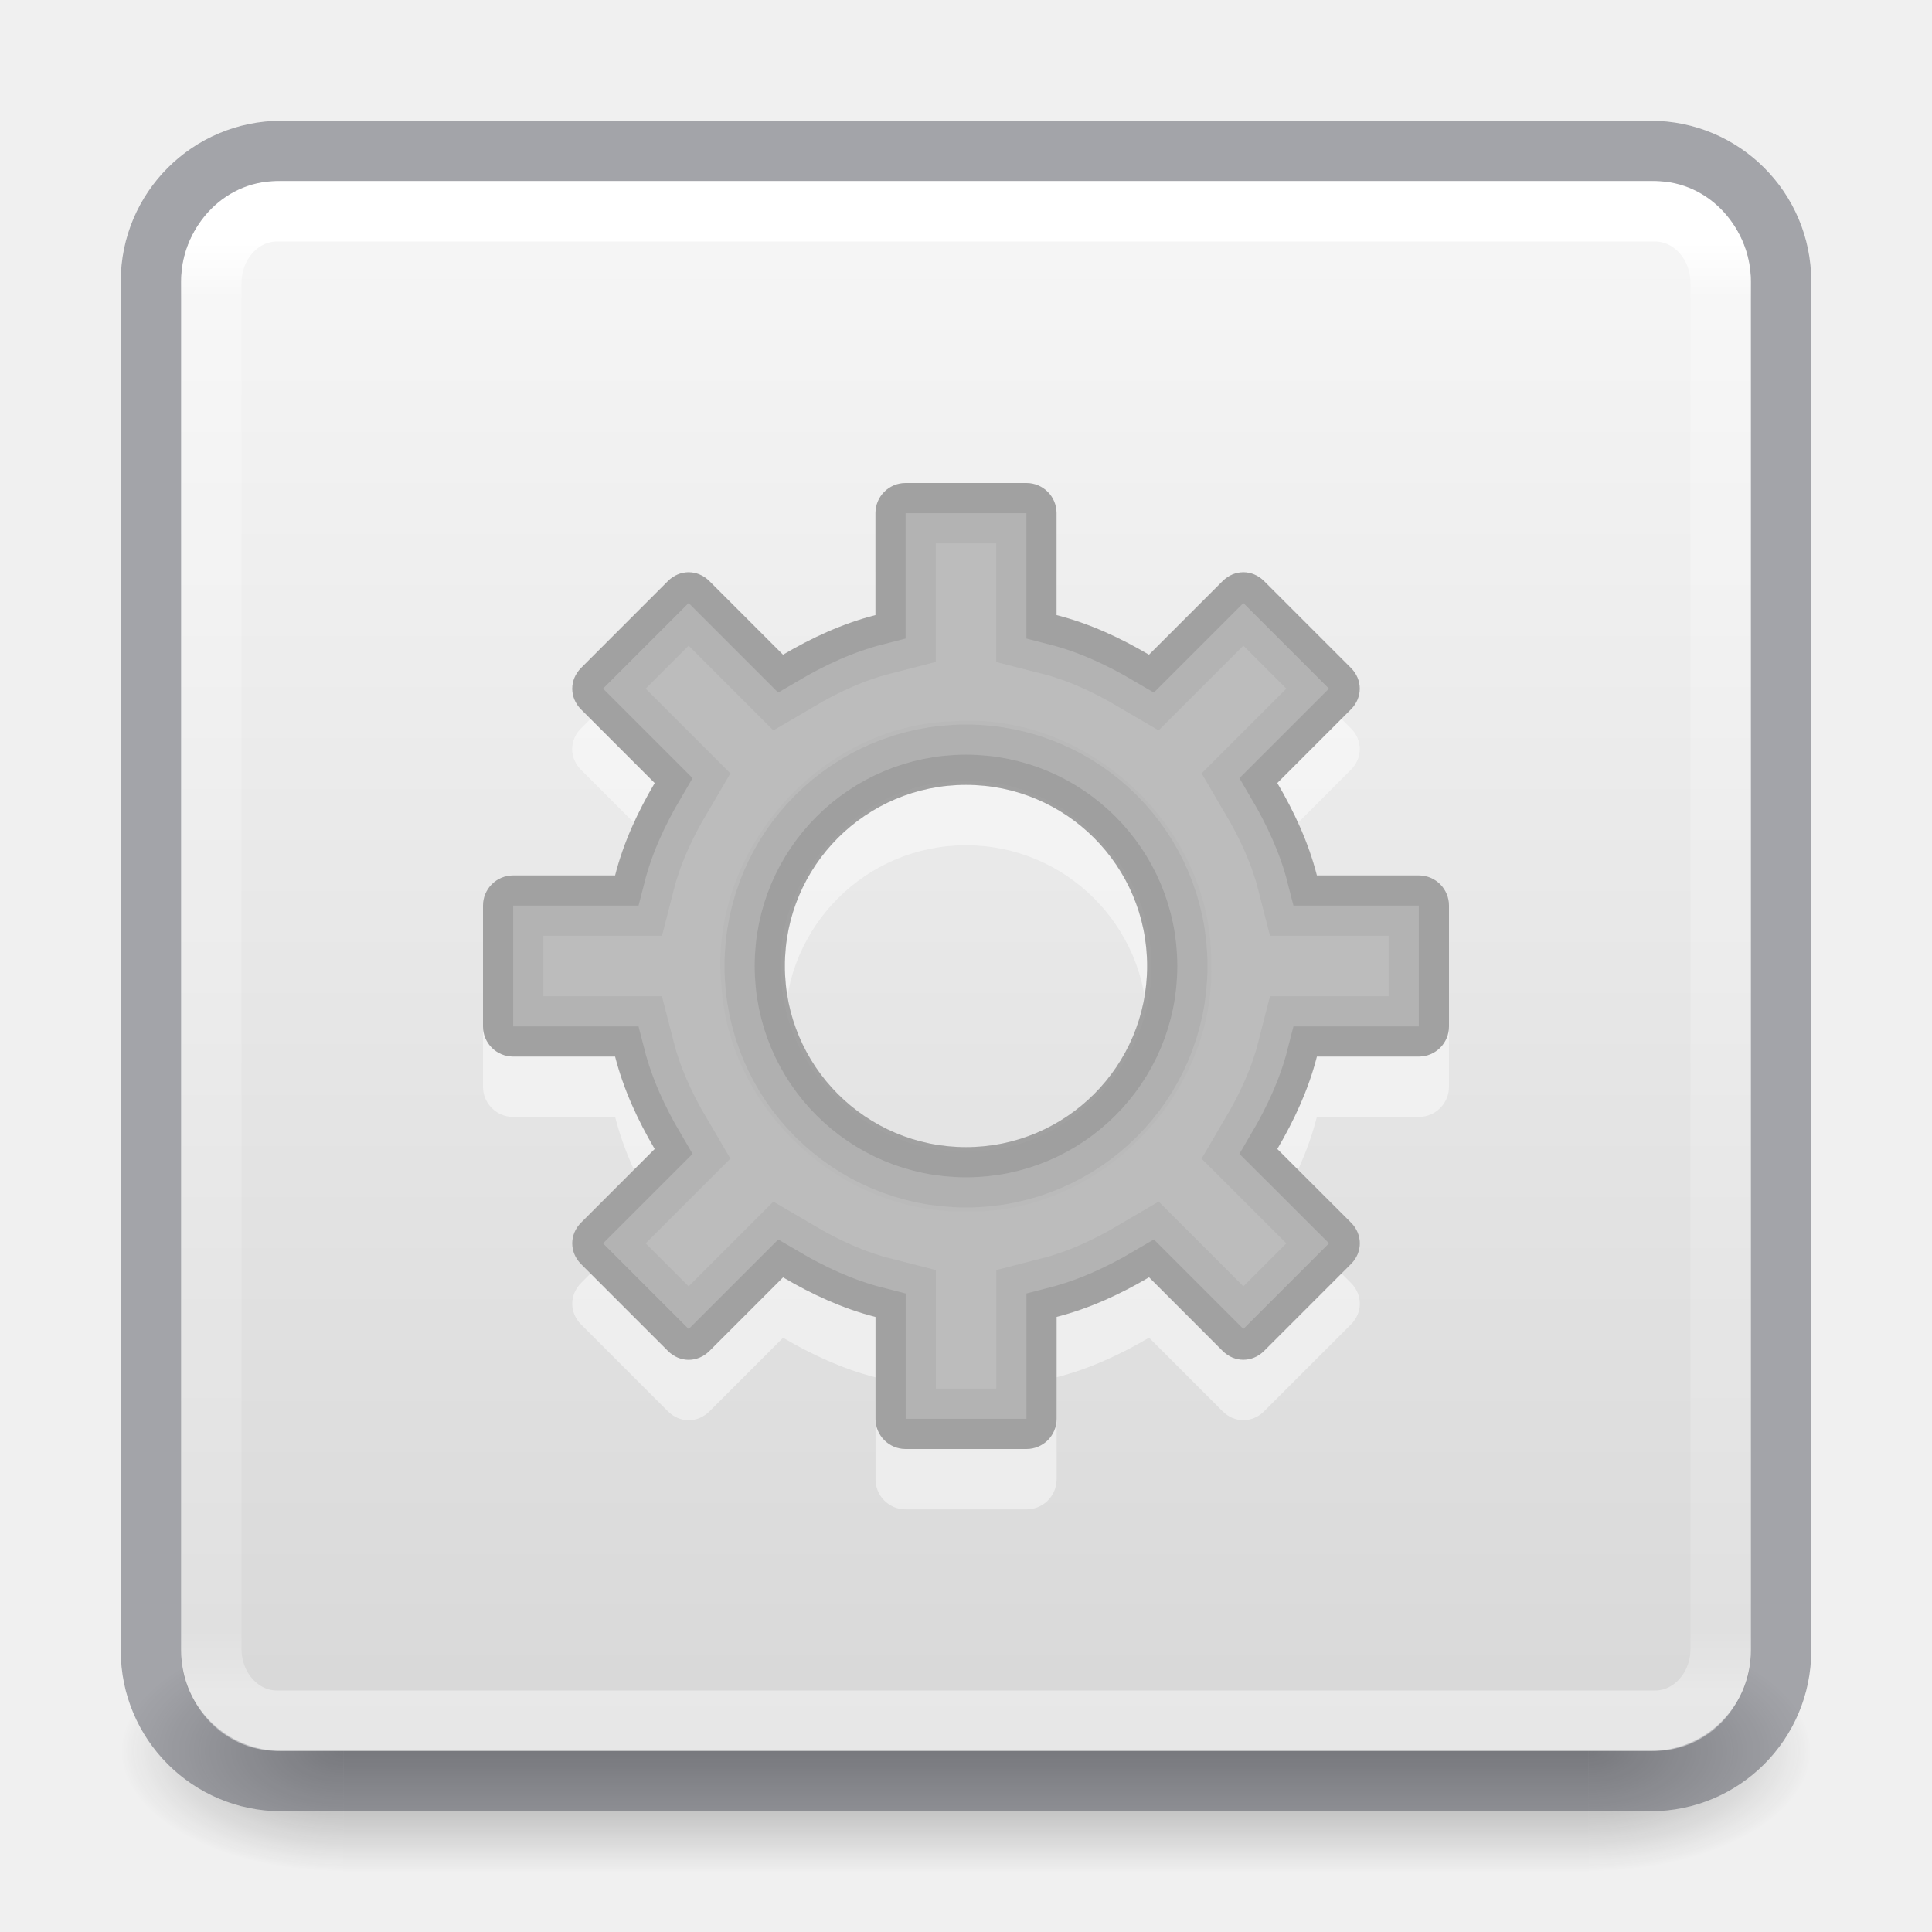
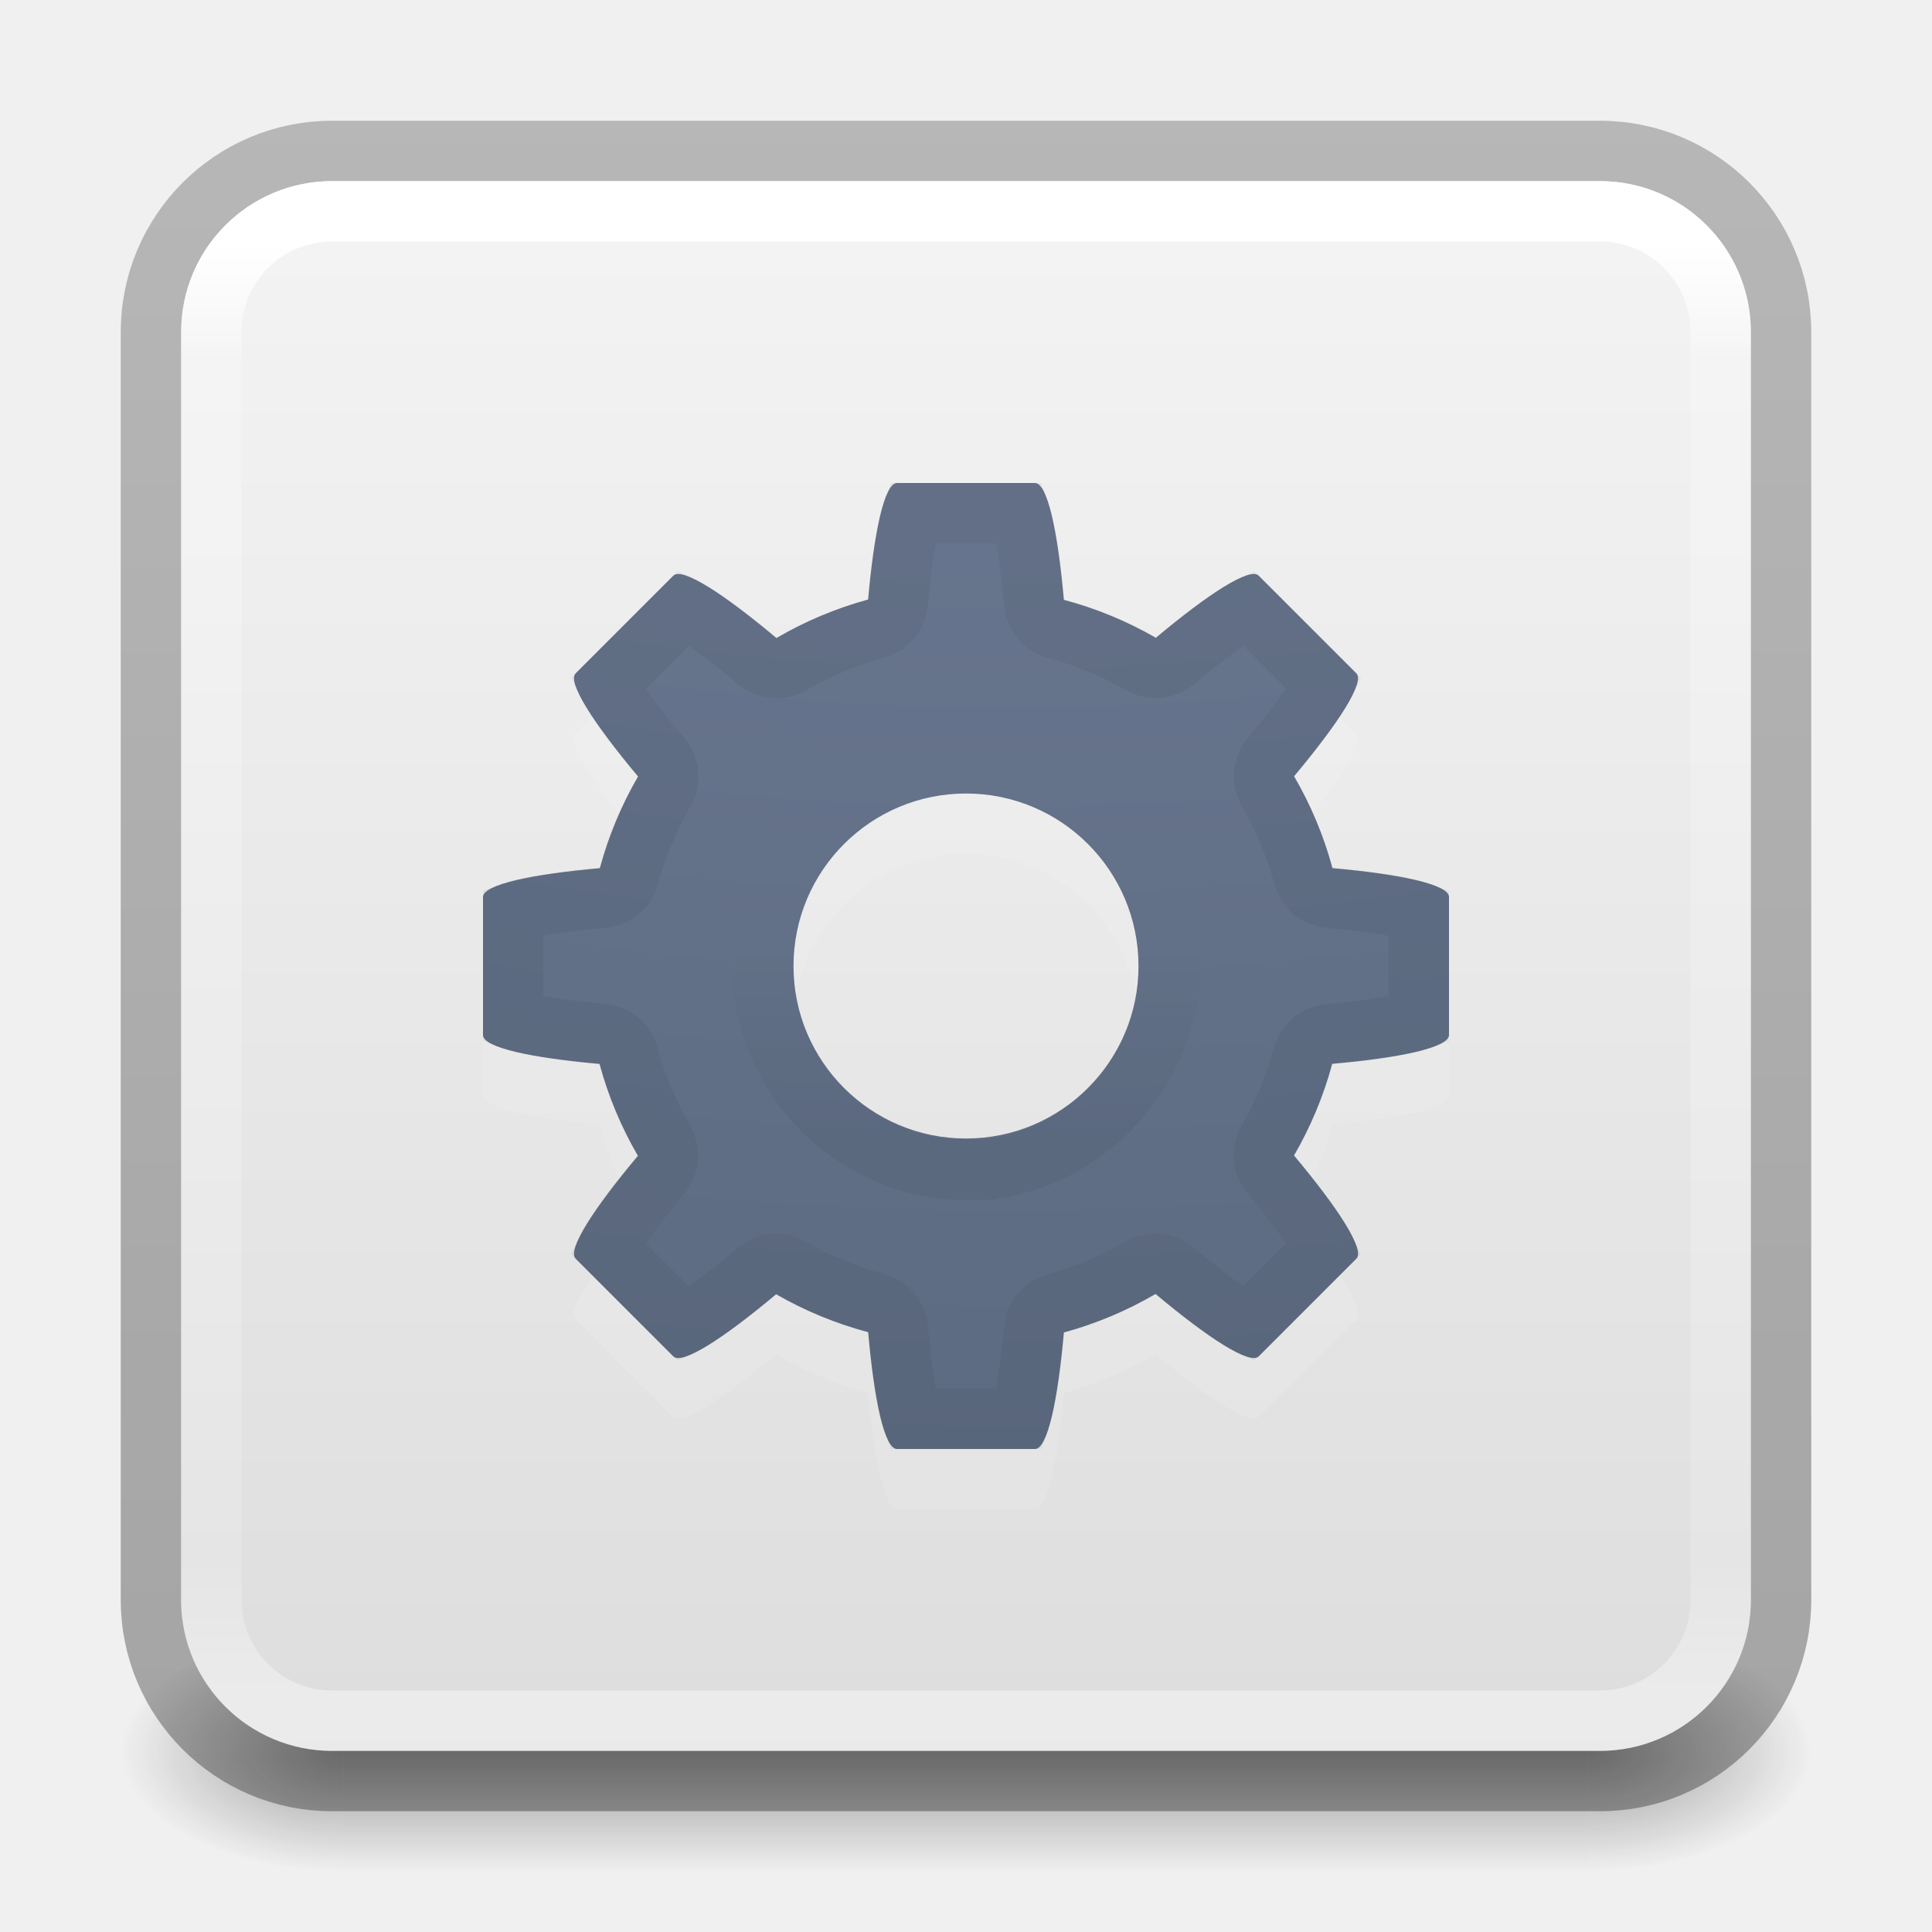
<svg xmlns="http://www.w3.org/2000/svg" xmlns:xlink="http://www.w3.org/1999/xlink" id="svg4715" height="32" width="32" version="1.1">
  <defs id="defs4717">
-     <linearGradient id="linearGradient909">
-       <stop id="stop905" style="stop-color:#fafafa;stop-opacity:1" offset="0" />
-       <stop id="stop907" style="stop-color:#d4d4d4;stop-opacity:1" offset="1" />
-     </linearGradient>
    <linearGradient id="linearGradient3924">
      <stop offset="0" style="stop-color:#ffffff;stop-opacity:1" id="stop3926" />
-       <stop offset="0.04" style="stop-color:#ffffff;stop-opacity:0.235" id="stop3928" />
-       <stop offset="0.958" style="stop-color:#ffffff;stop-opacity:0.157" id="stop3930" />
+       <stop offset="0.081" style="stop-color:#ffffff;stop-opacity:0.235" id="stop3928" />
+       <stop offset="0.908" style="stop-color:#ffffff;stop-opacity:0.157" id="stop3930" />
      <stop offset="1" style="stop-color:#ffffff;stop-opacity:0.392" id="stop3932" />
    </linearGradient>
    <radialGradient gradientTransform="matrix(2.003784,0,0,1.4,27.98813,-17.4)" gradientUnits="userSpaceOnUse" xlink:href="#linearGradient3688-166-749" id="radialGradient3163" fy="43.5" fx="4.993" r="2.5" cy="43.5" cx="4.993" />
    <linearGradient id="linearGradient3688-166-749">
      <stop offset="0" style="stop-color:#181818;stop-opacity:1" id="stop2883" />
      <stop offset="1" style="stop-color:#181818;stop-opacity:0" id="stop2885" />
    </linearGradient>
    <radialGradient gradientTransform="matrix(2.003784,0,0,1.4,-20.01187,-104.4)" gradientUnits="userSpaceOnUse" xlink:href="#linearGradient3688-464-309" id="radialGradient3165" fy="43.5" fx="4.993" r="2.5" cy="43.5" cx="4.993" />
    <linearGradient id="linearGradient3688-464-309">
      <stop offset="0" style="stop-color:#181818;stop-opacity:1" id="stop2889" />
      <stop offset="1" style="stop-color:#181818;stop-opacity:0" id="stop2891" />
    </linearGradient>
    <linearGradient gradientUnits="userSpaceOnUse" xlink:href="#linearGradient3702-501-757" id="linearGradient3167" y2="39.999" x2="25.058" y1="47.028" x1="25.058" />
    <linearGradient id="linearGradient3702-501-757">
      <stop offset="0" style="stop-color:#181818;stop-opacity:0" id="stop2895" />
      <stop offset="0.5" style="stop-color:#181818;stop-opacity:1" id="stop2897" />
      <stop offset="1" style="stop-color:#181818;stop-opacity:0" id="stop2899" />
    </linearGradient>
-     <linearGradient gradientTransform="matrix(0.6756757,0,0,0.6756757,-0.2162133,-0.2162088)" gradientUnits="userSpaceOnUse" xlink:href="#linearGradient3924" id="linearGradient3027" y2="41.76" x2="24" y1="6.24" x1="24" />
-     <linearGradient xlink:href="#linearGradient909" id="linearGradient903" x1="14.33" y1="32.022" x2="14.33" y2="-0.07" gradientUnits="userSpaceOnUse" gradientTransform="translate(0,-32)" />
-     <clipPath clipPathUnits="userSpaceOnUse" id="clipPath8125">
-       <path style="color:#000000;display:inline;overflow:visible;visibility:visible;fill:#000000;fill-opacity:1;fill-rule:nonzero;stroke:none;stroke-width:2;stroke-miterlimit:4;stroke-dasharray:none;stroke-opacity:1;marker:none;enable-background:accumulate" id="path8127" d="m 15,8 c -0.277,0 -0.5,0.223 -0.5,0.5 V 10.188 c -0.549,0.141 -1.055,0.376 -1.531,0.656 L 11.75,9.625 c -0.196,-0.196 -0.492,-0.196 -0.688,0 L 9.625,11.062 c -0.196,0.196 -0.196,0.492 0,0.688 l 1.219,1.219 C 10.564,13.445 10.328,13.951 10.188,14.5 H 8.5 C 8.223,14.5 8,14.723 8,15 v 2 c 0,0.277 0.223,0.5 0.5,0.5 h 1.688 c 0.141,0.549 0.376,1.055 0.656,1.531 L 9.625,20.25 c -0.196,0.196 -0.196,0.492 0,0.688 l 1.438,1.438 c 0.196,0.196 0.492,0.196 0.688,0 l 1.219,-1.219 c 0.476,0.28 0.983,0.516 1.531,0.656 V 23.5 c 0,0.277 0.223,0.5 0.5,0.5 h 2 c 0.277,0 0.5,-0.223 0.5,-0.5 v -1.688 c 0.549,-0.141 1.055,-0.376 1.531,-0.656 L 20.25,22.375 c 0.196,0.196 0.492,0.196 0.688,0 l 1.438,-1.438 c 0.196,-0.196 0.196,-0.492 0,-0.688 L 21.156,19.031 C 21.436,18.555 21.672,18.049 21.812,17.5 H 23.5 c 0.277,0 0.5,-0.223 0.5,-0.5 v -2 c 0,-0.277 -0.223,-0.5 -0.5,-0.5 H 21.812 C 21.672,13.951 21.436,13.445 21.156,12.969 L 22.375,11.75 c 0.196,-0.196 0.196,-0.492 0,-0.688 L 20.938,9.625 c -0.196,-0.196 -0.492,-0.196 -0.688,0 l -1.219,1.219 C 18.555,10.564 18.049,10.328 17.5,10.188 V 8.5 c 0,-0.277 -0.223,-0.5 -0.5,-0.5 z M 16,13 c 1.657,0 3,1.343 3,3 0,1.657 -1.343,3 -3,3 -1.657,0 -3,-1.343 -3,-3 0,-1.657 1.343,-3 3,-3 z" />
-     </clipPath>
-     <linearGradient x1="19.868" y1="13.068" x2="19.868" y2="17.314" id="linearGradient3453" xlink:href="#linearGradient4549" gradientUnits="userSpaceOnUse" gradientTransform="matrix(1,0,0,-1,0,33.00359)" />
-     <linearGradient id="linearGradient4549">
-       <stop id="stop4551" style="stop-color:#000000;stop-opacity:0.272" offset="0" />
-       <stop id="stop4553" style="stop-color:#000000;stop-opacity:0.368" offset="1" />
+     <linearGradient gradientTransform="matrix(0.6756757,0,0,0.6756757,-0.2162133,-0.2162091)" gradientUnits="userSpaceOnUse" xlink:href="#linearGradient3924" id="linearGradient3027" y2="41.76" x2="24" y1="6.24" x1="24" />
+     <linearGradient xlink:href="#linearGradient3600-9-51" id="linearGradient1512" gradientUnits="userSpaceOnUse" gradientTransform="matrix(0.6646601,0,0,0.6392712,-33.1873,-0.08703975)" x1="74.839" y1="4.536" x2="74.839" y2="49.779" />
+     <linearGradient id="linearGradient3600-9-51">
+       <stop offset="0" style="stop-color:#f4f4f4;stop-opacity:1" id="stop3602-0-0" />
+       <stop offset="1" style="stop-color:#dbdbdb;stop-opacity:1" id="stop3604-9-04" />
+     </linearGradient>
+     <linearGradient id="linearGradient3104-6">
+       <stop offset="0" style="stop-color:#000000;stop-opacity:0.318" id="stop3106-3" />
+       <stop offset="1" style="stop-color:#000000;stop-opacity:0.24" id="stop3108-9" />
+     </linearGradient>
+     <linearGradient xlink:href="#linearGradient3104-6" id="linearGradient1572" gradientUnits="userSpaceOnUse" gradientTransform="matrix(0.8074969,0,0,0.8947171,-45.63511,-9.241927)" x1="72.893" y1="43.74" x2="72.893" y2="12.524" />
+     <linearGradient x1="30.213" y1="21.417" x2="30.213" y2="25.361" id="linearGradient3143" xlink:href="#linearGradient4687" gradientUnits="userSpaceOnUse" gradientTransform="matrix(0.7473457,0,0,-0.7482173,-1.935797,34.71217)" />
+     <linearGradient id="linearGradient4687">
+       <stop offset="0" style="stop-color:#000000;stop-opacity:1" id="stop4689" />
+       <stop offset="1" style="stop-color:#000000;stop-opacity:0" id="stop4691" />
+     </linearGradient>
+     <radialGradient r="12.672" fy="9.957" fx="6.2" cy="9.957" cx="6.73" gradientTransform="matrix(0,7.653705,-9.396305,0,110.2297,-66.36783)" gradientUnits="userSpaceOnUse" id="radialGradient4147-1" xlink:href="#linearGradient2867-449-88-871-390-598-476-591-434-148-57-177-8-3-3-6-4-8-8-8-5" />
+     <linearGradient id="linearGradient2867-449-88-871-390-598-476-591-434-148-57-177-8-3-3-6-4-8-8-8-5">
+       <stop id="stop3750-1-0-7-6-6-1-3-9-3" style="stop-color:#919caf;stop-opacity:1;" offset="0" />
+       <stop id="stop3752-3-7-4-0-32-8-923-0-7" style="stop-color:#68758e;stop-opacity:1;" offset="0.262" />
+       <stop id="stop3754-1-8-5-2-7-6-7-1-9" style="stop-color:#485a6c;stop-opacity:1;" offset="0.705" />
+       <stop id="stop3756-1-6-2-6-6-1-96-6-0" style="stop-color:#444c5c;stop-opacity:1;" offset="1" />
    </linearGradient>
  </defs>
-   <g style="display:inline" id="g2036" transform="matrix(0.6999997,0,0,0.4444449,-0.8000003,10.1111)">
-     <g style="opacity:0.4" id="g3712" transform="matrix(1.052632,0,0,1.285713,-1.263158,-13.42854)">
-       <rect style="fill:url(#radialGradient3163);fill-opacity:1;stroke:none" id="rect2801" y="40" x="38" height="7" width="5" />
-       <rect style="fill:url(#radialGradient3165);fill-opacity:1;stroke:none" id="rect3696" transform="scale(-1,-1)" y="-47" x="-10" height="7" width="5" />
-       <rect style="fill:url(#linearGradient3167);fill-opacity:1;stroke:none" id="rect3700" y="40" x="10" height="7" width="28" />
-     </g>
+   <g style="opacity:0.4" id="g3712" transform="matrix(0.7368421,0,0,0.5714285,-1.684211,4.142858)">
+     <rect style="fill:url(#radialGradient3163);fill-opacity:1;stroke:none" id="rect2801" y="40" x="38" height="7" width="5" />
+     <rect style="fill:url(#radialGradient3165);fill-opacity:1;stroke:none" id="rect3696" transform="scale(-1)" y="-47" x="-10" height="7" width="5" />
+     <rect style="fill:url(#linearGradient3167);fill-opacity:1;stroke:none" id="rect3700" y="40" x="10" height="7" width="28" />
  </g>
-   <rect style="color:#000000;display:inline;overflow:visible;visibility:visible;fill:url(#linearGradient903);fill-opacity:1;fill-rule:nonzero;stroke:none;stroke-width:1;marker:none;enable-background:accumulate" id="rect5505" y="-29" x="3" ry="1.615" rx="1.615" height="26" width="26" transform="scale(1,-1)" />
-   <rect style="color:#000000;display:inline;overflow:visible;visibility:visible;fill:none;stroke:#555761;stroke-width:1;stroke-linecap:round;stroke-linejoin:round;stroke-miterlimit:4;stroke-dasharray:none;stroke-dashoffset:0;stroke-opacity:1;marker:none;enable-background:accumulate;opacity:0.5" id="rect5505-6-6" y="2.5" x="2.5" ry="2.16" rx="2.16" height="27" width="27" />
-   <rect style="fill:none;stroke:url(#linearGradient3027);stroke-width:1;stroke-linecap:round;stroke-linejoin:round;stroke-miterlimit:4;stroke-dasharray:none;stroke-dashoffset:0;stroke-opacity:1" id="rect6741-7" y="3.5" x="3.5" ry="1.19" rx="1.087" height="25" width="25" />
-   <path d="m 15,9 c -0.277,0 -0.5,0.223 -0.5,0.5 V 11.188 c -0.549,0.141 -1.055,0.376 -1.531,0.656 L 11.75,10.625 c -0.196,-0.196 -0.492,-0.196 -0.688,0 l -1.438,1.438 c -0.196,0.196 -0.196,0.492 0,0.688 l 1.219,1.219 C 10.564,14.445 10.328,14.951 10.188,15.5 H 8.5 C 8.223,15.5 8,15.723 8,16 v 2 c 0,0.277 0.223,0.5 0.5,0.5 h 1.688 c 0.141,0.549 0.376,1.055 0.656,1.531 L 9.625,21.25 c -0.196,0.196 -0.196,0.492 0,0.688 l 1.438,1.438 c 0.196,0.196 0.492,0.196 0.688,0 l 1.219,-1.219 c 0.476,0.28 0.983,0.516 1.531,0.656 V 24.5 c 0,0.277 0.223,0.5 0.5,0.5 h 2 c 0.277,0 0.5,-0.223 0.5,-0.5 v -1.688 c 0.549,-0.141 1.055,-0.376 1.531,-0.656 L 20.25,23.375 c 0.196,0.196 0.492,0.196 0.688,0 l 1.438,-1.438 c 0.196,-0.196 0.196,-0.492 0,-0.688 L 21.156,20.031 C 21.436,19.555 21.672,19.049 21.812,18.5 H 23.5 c 0.277,0 0.5,-0.223 0.5,-0.5 v -2 c 0,-0.277 -0.223,-0.5 -0.5,-0.5 h -1.688 c -0.141,-0.549 -0.376,-1.055 -0.656,-1.531 l 1.219,-1.219 c 0.196,-0.196 0.196,-0.492 0,-0.688 l -1.438,-1.438 c -0.196,-0.196 -0.492,-0.196 -0.688,0 l -1.219,1.219 C 18.555,11.564 18.049,11.328 17.5,11.188 V 9.5 c 0,-0.277 -0.223,-0.5 -0.5,-0.5 z M 16,14 c 1.657,0 3,1.343 3,3 0,1.657 -1.343,3 -3,3 -1.657,0 -3,-1.343 -3,-3 0,-1.657 1.343,-3 3,-3 z" id="path12664" style="color:#000000;display:inline;overflow:visible;visibility:visible;opacity:0.4;fill:#ffffff;fill-opacity:1;fill-rule:nonzero;stroke:none;stroke-width:1;marker:none;enable-background:accumulate" />
-   <path style="color:#000000;display:inline;overflow:visible;visibility:visible;opacity:0.1;fill:#ffffff;fill-opacity:1;fill-rule:nonzero;stroke:none;stroke-width:1;marker:none;enable-background:accumulate" id="path3575-5-3" d="m 15,9 c -0.277,0 -0.5,0.223 -0.5,0.5 v 1.688 c -0.549,0.141 -1.055,0.376 -1.531,0.656 L 11.75,10.625 c -0.196,-0.196 -0.492,-0.196 -0.688,0 l -1.438,1.438 c -0.196,0.196 -0.196,0.492 0,0.688 l 1.219,1.219 C 10.564,14.445 10.328,14.951 10.188,15.5 H 8.5 C 8.223,15.5 8,15.723 8,16 v 2 c 0,0.277 0.223,0.5 0.5,0.5 h 1.688 c 0.141,0.549 0.376,1.055 0.656,1.531 L 9.625,21.25 c -0.196,0.196 -0.196,0.492 0,0.688 l 1.438,1.438 c 0.196,0.196 0.492,0.196 0.688,0 l 1.219,-1.219 c 0.476,0.28 0.983,0.516 1.531,0.656 V 24.5 c 0,0.277 0.223,0.5 0.5,0.5 h 2 c 0.277,0 0.5,-0.223 0.5,-0.5 v -1.688 c 0.549,-0.141 1.055,-0.376 1.531,-0.656 L 20.25,23.375 c 0.196,0.196 0.492,0.196 0.688,0 l 1.438,-1.438 c 0.196,-0.196 0.196,-0.492 0,-0.688 L 21.156,20.031 C 21.436,19.555 21.672,19.049 21.812,18.5 H 23.5 c 0.277,0 0.5,-0.223 0.5,-0.5 v -2 c 0,-0.277 -0.223,-0.5 -0.5,-0.5 h -1.688 c -0.141,-0.549 -0.376,-1.055 -0.656,-1.531 l 1.219,-1.219 c 0.196,-0.196 0.196,-0.492 0,-0.688 l -1.438,-1.438 c -0.196,-0.196 -0.492,-0.196 -0.688,0 l -1.219,1.219 C 18.555,11.564 18.049,11.328 17.5,11.188 V 9.5 C 17.5,9.223 17.277,9 17,9 Z M 16,14 c 1.657,0 3,1.343 3,3 0,1.657 -1.343,3 -3,3 -1.657,0 -3,-1.343 -3,-3 0,-1.657 1.343,-3 3,-3 z" />
-   <path style="color:#000000;display:inline;overflow:visible;visibility:visible;fill:#bcbcbc;fill-opacity:1;fill-rule:nonzero;stroke:none;stroke-width:1;marker:none;enable-background:accumulate" id="path3575-5" d="m 15,8 c -0.277,0 -0.5,0.223 -0.5,0.5 V 10.188 c -0.549,0.141 -1.055,0.376 -1.531,0.656 L 11.75,9.625 c -0.196,-0.196 -0.492,-0.196 -0.688,0 L 9.625,11.063 c -0.196,0.196 -0.196,0.492 0,0.688 l 1.219,1.219 C 10.564,13.445 10.328,13.951 10.188,14.5 H 8.5 C 8.223,14.5 8,14.723 8,15 v 2 c 0,0.277 0.223,0.5 0.5,0.5 h 1.688 c 0.141,0.549 0.376,1.055 0.656,1.531 L 9.625,20.25 c -0.196,0.196 -0.196,0.492 0,0.688 l 1.438,1.438 c 0.196,0.196 0.492,0.196 0.688,0 l 1.219,-1.219 c 0.476,0.28 0.983,0.516 1.531,0.656 V 23.5 c 0,0.277 0.223,0.5 0.5,0.5 h 2 c 0.277,0 0.5,-0.223 0.5,-0.5 v -1.688 c 0.549,-0.141 1.055,-0.376 1.531,-0.656 L 20.25,22.375 c 0.196,0.196 0.492,0.196 0.688,0 l 1.438,-1.438 c 0.196,-0.196 0.196,-0.492 0,-0.688 L 21.156,19.031 C 21.436,18.555 21.672,18.049 21.812,17.5 H 23.5 c 0.277,0 0.5,-0.223 0.5,-0.5 v -2 c 0,-0.277 -0.223,-0.5 -0.5,-0.5 h -1.688 c -0.141,-0.549 -0.376,-1.055 -0.656,-1.531 l 1.219,-1.219 c 0.196,-0.196 0.196,-0.492 0,-0.688 L 20.938,9.625 c -0.196,-0.196 -0.492,-0.196 -0.688,0 L 19.031,10.844 C 18.555,10.564 18.049,10.328 17.5,10.188 V 8.5 c 0,-0.277 -0.223,-0.5 -0.5,-0.5 z M 16,13 c 1.657,0 3,1.343 3,3 0,1.657 -1.343,3 -3,3 -1.657,0 -3,-1.343 -3,-3 0,-1.657 1.343,-3 3,-3 z" />
-   <path style="color:#000000;display:inline;overflow:visible;visibility:visible;opacity:0.05;fill:none;stroke:url(#linearGradient3453);stroke-width:1;stroke-linejoin:round;stroke-miterlimit:4;stroke-dasharray:none;stroke-opacity:1;marker:none;enable-background:accumulate" id="path4685" d="m 16,19.566 c 1.937,0.053 3.663,-1.72 3.561,-3.654 0.004,-1.939 -1.815,-3.616 -3.745,-3.466 -1.939,0.045 -3.567,1.907 -3.369,3.832 0.104,1.811 1.739,3.323 3.552,3.288 z" />
-   <path d="m 15,8 c -0.277,0 -0.5,0.223 -0.5,0.5 V 10.188 c -0.549,0.141 -1.055,0.376 -1.531,0.656 L 11.75,9.625 c -0.196,-0.196 -0.492,-0.196 -0.688,0 L 9.625,11.062 c -0.196,0.196 -0.196,0.492 0,0.688 l 1.219,1.219 C 10.564,13.445 10.328,13.951 10.188,14.5 H 8.5 C 8.223,14.5 8,14.723 8,15 v 2 c 0,0.277 0.223,0.5 0.5,0.5 h 1.688 c 0.141,0.549 0.376,1.055 0.656,1.531 L 9.625,20.25 c -0.196,0.196 -0.196,0.492 0,0.688 l 1.438,1.438 c 0.196,0.196 0.492,0.196 0.688,0 l 1.219,-1.219 c 0.476,0.28 0.983,0.516 1.531,0.656 V 23.5 c 0,0.277 0.223,0.5 0.5,0.5 h 2 c 0.277,0 0.5,-0.223 0.5,-0.5 v -1.688 c 0.549,-0.141 1.055,-0.376 1.531,-0.656 L 20.25,22.375 c 0.196,0.196 0.492,0.196 0.688,0 l 1.438,-1.438 c 0.196,-0.196 0.196,-0.492 0,-0.688 L 21.156,19.031 C 21.436,18.555 21.672,18.049 21.812,17.5 H 23.5 c 0.277,0 0.5,-0.223 0.5,-0.5 v -2 c 0,-0.277 -0.223,-0.5 -0.5,-0.5 H 21.812 C 21.672,13.951 21.436,13.445 21.156,12.969 L 22.375,11.75 c 0.196,-0.196 0.196,-0.492 0,-0.688 L 20.938,9.625 c -0.196,-0.196 -0.492,-0.196 -0.688,0 l -1.219,1.219 C 18.555,10.564 18.049,10.328 17.5,10.188 V 8.5 c 0,-0.277 -0.223,-0.5 -0.5,-0.5 z M 16,13 c 1.657,0 3,1.343 3,3 0,1.657 -1.343,3 -3,3 -1.657,0 -3,-1.343 -3,-3 0,-1.657 1.343,-3 3,-3 z" id="path8121" style="color:#000000;display:inline;overflow:visible;visibility:visible;opacity:0.05;fill:none;fill-opacity:1;fill-rule:nonzero;stroke:#000000;stroke-width:2;stroke-miterlimit:4;stroke-dasharray:none;stroke-opacity:1;marker:none;enable-background:accumulate" clip-path="url(#clipPath8125)" />
-   <path clip-path="url(#clipPath8125)" style="color:#000000;display:inline;overflow:visible;visibility:visible;opacity:0.1;fill:none;fill-opacity:1;fill-rule:nonzero;stroke:#000000;stroke-width:1;stroke-miterlimit:4;stroke-dasharray:none;stroke-opacity:1;marker:none;enable-background:accumulate" id="path8129" d="m 15,8 c -0.277,0 -0.5,0.223 -0.5,0.5 V 10.188 c -0.549,0.141 -1.055,0.376 -1.531,0.656 L 11.75,9.625 c -0.196,-0.196 -0.492,-0.196 -0.688,0 L 9.625,11.062 c -0.196,0.196 -0.196,0.492 0,0.688 l 1.219,1.219 C 10.564,13.445 10.328,13.951 10.188,14.5 H 8.5 C 8.223,14.5 8,14.723 8,15 v 2 c 0,0.277 0.223,0.5 0.5,0.5 h 1.688 c 0.141,0.549 0.376,1.055 0.656,1.531 L 9.625,20.25 c -0.196,0.196 -0.196,0.492 0,0.688 l 1.438,1.438 c 0.196,0.196 0.492,0.196 0.688,0 l 1.219,-1.219 c 0.476,0.28 0.983,0.516 1.531,0.656 V 23.5 c 0,0.277 0.223,0.5 0.5,0.5 h 2 c 0.277,0 0.5,-0.223 0.5,-0.5 v -1.688 c 0.549,-0.141 1.055,-0.376 1.531,-0.656 L 20.25,22.375 c 0.196,0.196 0.492,0.196 0.688,0 l 1.438,-1.438 c 0.196,-0.196 0.196,-0.492 0,-0.688 L 21.156,19.031 C 21.436,18.555 21.672,18.049 21.812,17.5 H 23.5 c 0.277,0 0.5,-0.223 0.5,-0.5 v -2 c 0,-0.277 -0.223,-0.5 -0.5,-0.5 H 21.812 C 21.672,13.951 21.436,13.445 21.156,12.969 L 22.375,11.75 c 0.196,-0.196 0.196,-0.492 0,-0.688 L 20.938,9.625 c -0.196,-0.196 -0.492,-0.196 -0.688,0 l -1.219,1.219 C 18.555,10.564 18.049,10.328 17.5,10.188 V 8.5 c 0,-0.277 -0.223,-0.5 -0.5,-0.5 z M 16,13 c 1.657,0 3,1.343 3,3 0,1.657 -1.343,3 -3,3 -1.657,0 -3,-1.343 -3,-3 0,-1.657 1.343,-3 3,-3 z" />
+   <rect style="color:#000000;font-variation-settings:normal;display:inline;overflow:visible;visibility:visible;vector-effect:none;fill:url(#linearGradient1512);fill-opacity:1;fill-rule:nonzero;stroke:none;stroke-width:1;stroke-linecap:butt;stroke-linejoin:miter;stroke-miterlimit:4;stroke-dasharray:none;stroke-dashoffset:0;stroke-opacity:1;-inkscape-stroke:none;marker:none;enable-background:accumulate;stop-color:#000000" id="rect5505-21-1-7-2-9" y="3" x="3" ry="2.5" rx="2.5" height="26" width="26" />
+   <rect style="color:#000000;display:inline;overflow:visible;visibility:visible;opacity:1;fill:none;stroke:url(#linearGradient1572);stroke-width:1;stroke-linecap:butt;stroke-linejoin:round;stroke-miterlimit:4;stroke-dasharray:none;stroke-dashoffset:0;stroke-opacity:1;marker:none;enable-background:accumulate;font-variation-settings:normal;vector-effect:none;fill-opacity:1;-inkscape-stroke:none;stop-color:#000000;stop-opacity:1" id="rect5505-6-6" y="2.5" x="2.5" ry="3" rx="3" height="27" width="27" />
+   <rect style="fill:none;stroke:url(#linearGradient3027);stroke-width:1;stroke-linecap:round;stroke-linejoin:round;stroke-miterlimit:4;stroke-dasharray:none;stroke-dashoffset:0;stroke-opacity:1" id="rect6741-7" y="3.5" x="3.5" ry="2" rx="2" height="25" width="25" />
+   <path style="color:#000000;clip-rule:nonzero;display:inline;overflow:visible;visibility:visible;opacity:0.1;isolation:auto;mix-blend-mode:normal;color-interpolation:sRGB;color-interpolation-filters:linearRGB;solid-color:#000000;solid-opacity:1;fill:#ffffff;fill-opacity:1;fill-rule:nonzero;stroke:none;stroke-width:1;stroke-linecap:butt;stroke-linejoin:miter;stroke-miterlimit:4;stroke-dasharray:none;stroke-dashoffset:0;stroke-opacity:1;marker:none;color-rendering:auto;image-rendering:auto;shape-rendering:auto;text-rendering:auto;enable-background:accumulate" d="m 14.857,9 c -0.206,0 -0.377,0.794 -0.478,1.93 a 6.286,6.286 0 0 0 -1.519,0.638 c -0.877,-0.735 -1.563,-1.179 -1.709,-1.033 l -1.617,1.617 c -0.146,0.146 0.298,0.831 1.033,1.709 a 6.286,6.286 0 0 0 -0.633,1.519 c -1.138,0.101 -1.935,0.272 -1.935,0.478 v 2.286 c 0,0.206 0.794,0.377 1.93,0.478 a 6.286,6.286 0 0 0 0.636,1.522 c -0.734,0.876 -1.177,1.56 -1.031,1.705 l 1.617,1.617 c 0.146,0.146 0.828,-0.297 1.703,-1.029 a 6.286,6.286 0 0 0 1.525,0.628 C 14.48,24.203 14.651,25 14.857,25 h 2.286 c 0.206,0 0.377,-0.794 0.478,-1.93 a 6.286,6.286 0 0 0 1.519,-0.638 c 0.877,0.735 1.563,1.179 1.709,1.033 l 1.617,-1.617 c 0.146,-0.146 -0.298,-0.831 -1.033,-1.709 a 6.286,6.286 0 0 0 0.633,-1.519 C 23.203,18.52 24,18.349 24,18.143 v -2.286 c 0,-0.206 -0.794,-0.377 -1.93,-0.478 a 6.286,6.286 0 0 0 -0.636,-1.522 c 0.734,-0.876 1.177,-1.56 1.031,-1.705 l -1.617,-1.617 c -0.146,-0.146 -0.828,0.297 -1.703,1.029 A 6.286,6.286 0 0 0 17.621,10.935 C 17.52,9.797 17.349,9 17.143,9 Z M 16,14.143 A 2.857,2.857 0 0 1 18.857,17 2.857,2.857 0 0 1 16,19.857 2.857,2.857 0 0 1 13.143,17 2.857,2.857 0 0 1 16,14.143 Z" id="path4690-6" />
+   <path style="color:#000000;clip-rule:nonzero;display:inline;overflow:visible;visibility:visible;isolation:auto;mix-blend-mode:normal;color-interpolation:sRGB;color-interpolation-filters:linearRGB;solid-color:#000000;solid-opacity:1;fill:url(#radialGradient4147-1);fill-opacity:1;fill-rule:nonzero;stroke:none;stroke-width:1;stroke-linecap:butt;stroke-linejoin:miter;stroke-miterlimit:4;stroke-dasharray:none;stroke-dashoffset:0;stroke-opacity:1;marker:none;color-rendering:auto;image-rendering:auto;shape-rendering:auto;text-rendering:auto;enable-background:accumulate;font-variation-settings:normal;opacity:1;vector-effect:none;-inkscape-stroke:none;stop-color:#000000;stop-opacity:1" d="m 14.857,8 c -0.206,0 -0.377,0.794 -0.478,1.93 A 6.286,6.286 0 0 0 12.86,10.568 C 11.983,9.833 11.298,9.389 11.152,9.535 L 9.535,11.152 c -0.146,0.146 0.298,0.831 1.033,1.709 a 6.286,6.286 0 0 0 -0.633,1.519 c -1.138,0.101 -1.935,0.272 -1.935,0.478 v 2.286 c 0,0.206 0.794,0.377 1.93,0.478 a 6.286,6.286 0 0 0 0.636,1.522 c -0.734,0.876 -1.177,1.56 -1.031,1.705 l 1.617,1.617 c 0.146,0.146 0.828,-0.297 1.703,-1.029 a 6.286,6.286 0 0 0 1.525,0.628 C 14.48,23.203 14.651,24 14.857,24 h 2.286 c 0.206,0 0.377,-0.794 0.478,-1.93 a 6.286,6.286 0 0 0 1.519,-0.638 c 0.877,0.735 1.563,1.179 1.709,1.033 l 1.617,-1.617 c 0.146,-0.146 -0.298,-0.831 -1.033,-1.709 a 6.286,6.286 0 0 0 0.633,-1.519 C 23.203,17.52 24,17.349 24,17.143 v -2.286 c 0,-0.206 -0.794,-0.377 -1.93,-0.478 a 6.286,6.286 0 0 0 -0.636,-1.522 c 0.734,-0.876 1.177,-1.56 1.031,-1.705 L 20.848,9.535 C 20.703,9.389 20.02,9.831 19.145,10.564 A 6.286,6.286 0 0 0 17.621,9.935 C 17.52,8.797 17.349,8 17.143,8 Z M 16,13.143 A 2.857,2.857 0 0 1 18.857,16 2.857,2.857 0 0 1 16,18.857 2.857,2.857 0 0 1 13.143,16 2.857,2.857 0 0 1 16,13.143 Z" id="path4690" />
+   <path style="display:inline;overflow:visible;visibility:visible;opacity:0.05;fill:none;stroke:url(#linearGradient3143);stroke-width:1;stroke-miterlimit:4;stroke-dasharray:none;stroke-opacity:1;marker:none;enable-background:accumulate" id="path4309" d="m 16.001,19.374 c 1.982,0.058 3.687,-1.922 3.324,-3.877 -0.247,-1.964 -2.445,-3.357 -4.32,-2.704 -1.841,0.522 -2.906,2.772 -2.101,4.521 0.508,1.223 1.77,2.075 3.097,2.061 z" />
+   <path d="m 15.11,8.5 c -0.018,0.051 -0.031,0.077 -0.051,0.16 -0.071,0.298 -0.138,0.765 -0.187,1.317 a 0.493,0.493 0 0 1 -0.361,0.433 c -0.49,0.134 -0.958,0.331 -1.397,0.587 a 0.493,0.493 0 0 1 -0.566,-0.047 c -0.427,-0.358 -0.809,-0.644 -1.071,-0.806 -0.072,-0.045 -0.099,-0.054 -0.148,-0.078 l -1.261,1.261 c 0.024,0.049 0.033,0.076 0.078,0.148 0.162,0.263 0.448,0.644 0.806,1.071 a 0.493,0.493 0 0 1 0.049,0.564 c -0.255,0.439 -0.451,0.908 -0.584,1.397 a 0.493,0.493 0 0 1 -0.433,0.363 c -0.554,0.049 -1.024,0.116 -1.323,0.187 -0.083,0.02 -0.108,0.033 -0.16,0.051 v 1.78 c 0.051,0.018 0.077,0.031 0.16,0.051 0.298,0.071 0.765,0.138 1.317,0.187 a 0.493,0.493 0 0 1 0.433,0.363 c 0.133,0.491 0.329,0.961 0.585,1.401 a 0.493,0.493 0 0 1 -0.047,0.564 c -0.357,0.427 -0.642,0.806 -0.804,1.068 -0.044,0.072 -0.054,0.1 -0.078,0.148 l 1.259,1.259 c 0.049,-0.024 0.077,-0.032 0.148,-0.076 0.262,-0.161 0.642,-0.445 1.068,-0.802 a 0.493,0.493 0 0 1 0.562,-0.049 c 0.441,0.254 0.912,0.449 1.403,0.58 a 0.493,0.493 0 0 1 0.365,0.433 c 0.049,0.554 0.116,1.024 0.187,1.323 0.02,0.083 0.033,0.108 0.051,0.16 h 1.78 c 0.018,-0.051 0.031,-0.077 0.051,-0.16 0.071,-0.298 0.138,-0.765 0.187,-1.317 a 0.493,0.493 0 0 1 0.361,-0.433 c 0.49,-0.134 0.958,-0.331 1.397,-0.587 a 0.493,0.493 0 0 1 0.566,0.047 c 0.427,0.358 0.809,0.644 1.071,0.806 0.072,0.045 0.099,0.054 0.148,0.078 l 1.261,-1.261 c -0.024,-0.049 -0.033,-0.076 -0.078,-0.148 -0.162,-0.263 -0.448,-0.644 -0.806,-1.071 a 0.493,0.493 0 0 1 -0.049,-0.564 c 0.255,-0.439 0.451,-0.908 0.584,-1.397 a 0.493,0.493 0 0 1 0.433,-0.363 c 0.554,-0.049 1.024,-0.116 1.323,-0.187 0.083,-0.02 0.108,-0.033 0.16,-0.051 v -1.78 c -0.051,-0.018 -0.077,-0.031 -0.16,-0.051 -0.298,-0.071 -0.765,-0.138 -1.317,-0.187 A 0.493,0.493 0 0 1 21.589,14.509 C 21.457,14.018 21.26,13.548 21.004,13.108 a 0.493,0.493 0 0 1 0.047,-0.564 c 0.357,-0.427 0.642,-0.806 0.804,-1.068 0.044,-0.072 0.054,-0.1 0.078,-0.148 l -1.259,-1.259 c -0.049,0.024 -0.077,0.032 -0.148,0.076 -0.262,0.161 -0.642,0.445 -1.068,0.802 a 0.493,0.493 0 0 1 -0.562,0.049 C 18.455,10.742 17.984,10.547 17.493,10.416 a 0.493,0.493 0 0 1 -0.365,-0.433 c -0.049,-0.554 -0.116,-1.024 -0.187,-1.323 -0.02,-0.083 -0.033,-0.108 -0.051,-0.16 h -1.78 z" id="path4424" style="color:#000000;clip-rule:nonzero;display:inline;overflow:visible;visibility:visible;opacity:0.05;isolation:auto;mix-blend-mode:normal;color-interpolation:sRGB;color-interpolation-filters:linearRGB;solid-color:#000000;solid-opacity:1;fill:none;fill-opacity:1;fill-rule:nonzero;stroke:#000000;stroke-width:1;stroke-linecap:butt;stroke-linejoin:miter;stroke-miterlimit:4;stroke-dasharray:none;stroke-dashoffset:0;stroke-opacity:1;marker:none;color-rendering:auto;image-rendering:auto;shape-rendering:auto;text-rendering:auto;enable-background:accumulate" />
</svg>
